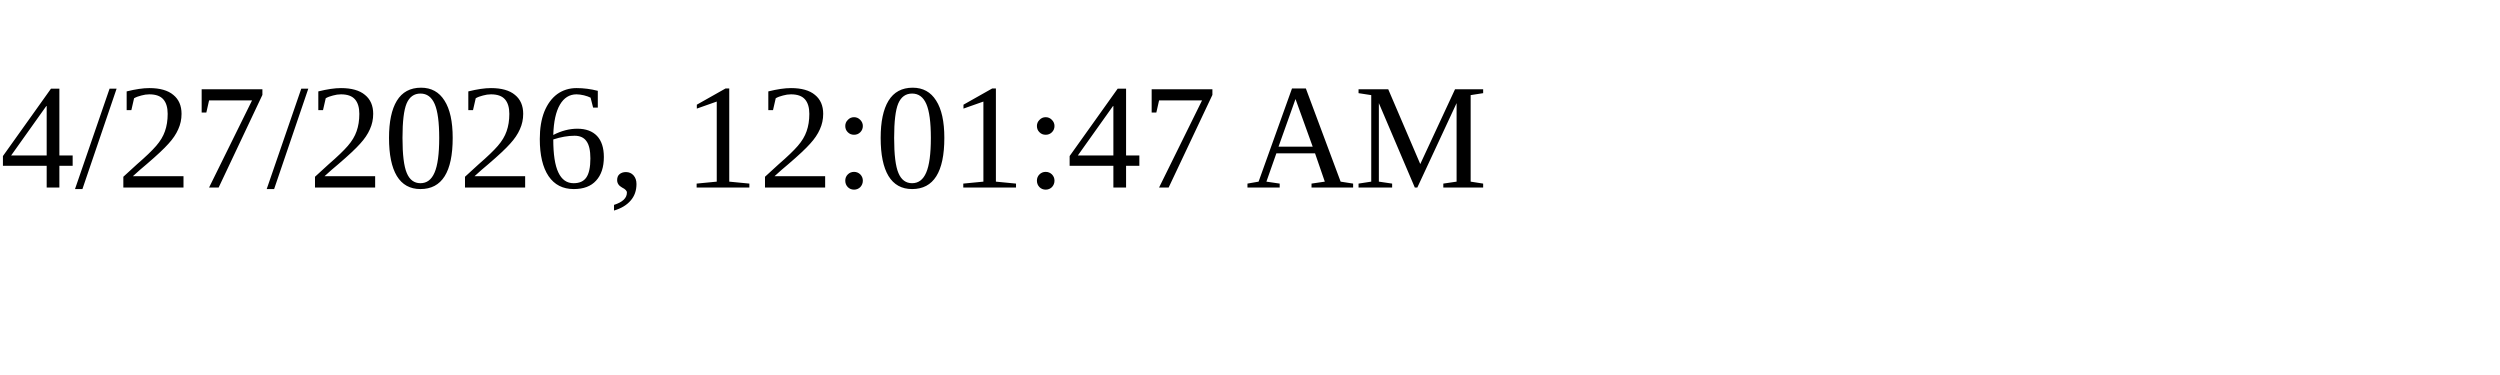
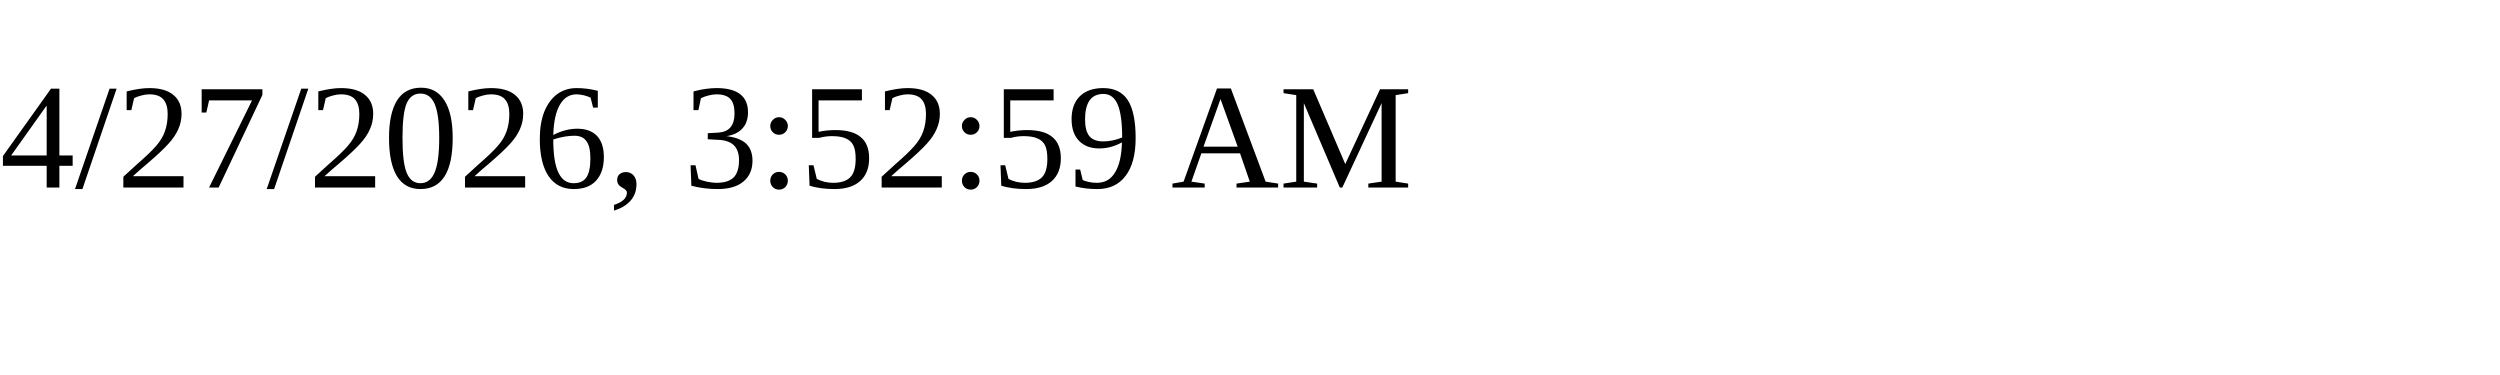
<svg xmlns="http://www.w3.org/2000/svg" height="30" width="200">
-   <text x="0" y="15">4/27/2026, 12:01:47 AM</text>
+   <text x="0" y="15">4/27/2026, 3:52:59 AM</text>
</svg>
